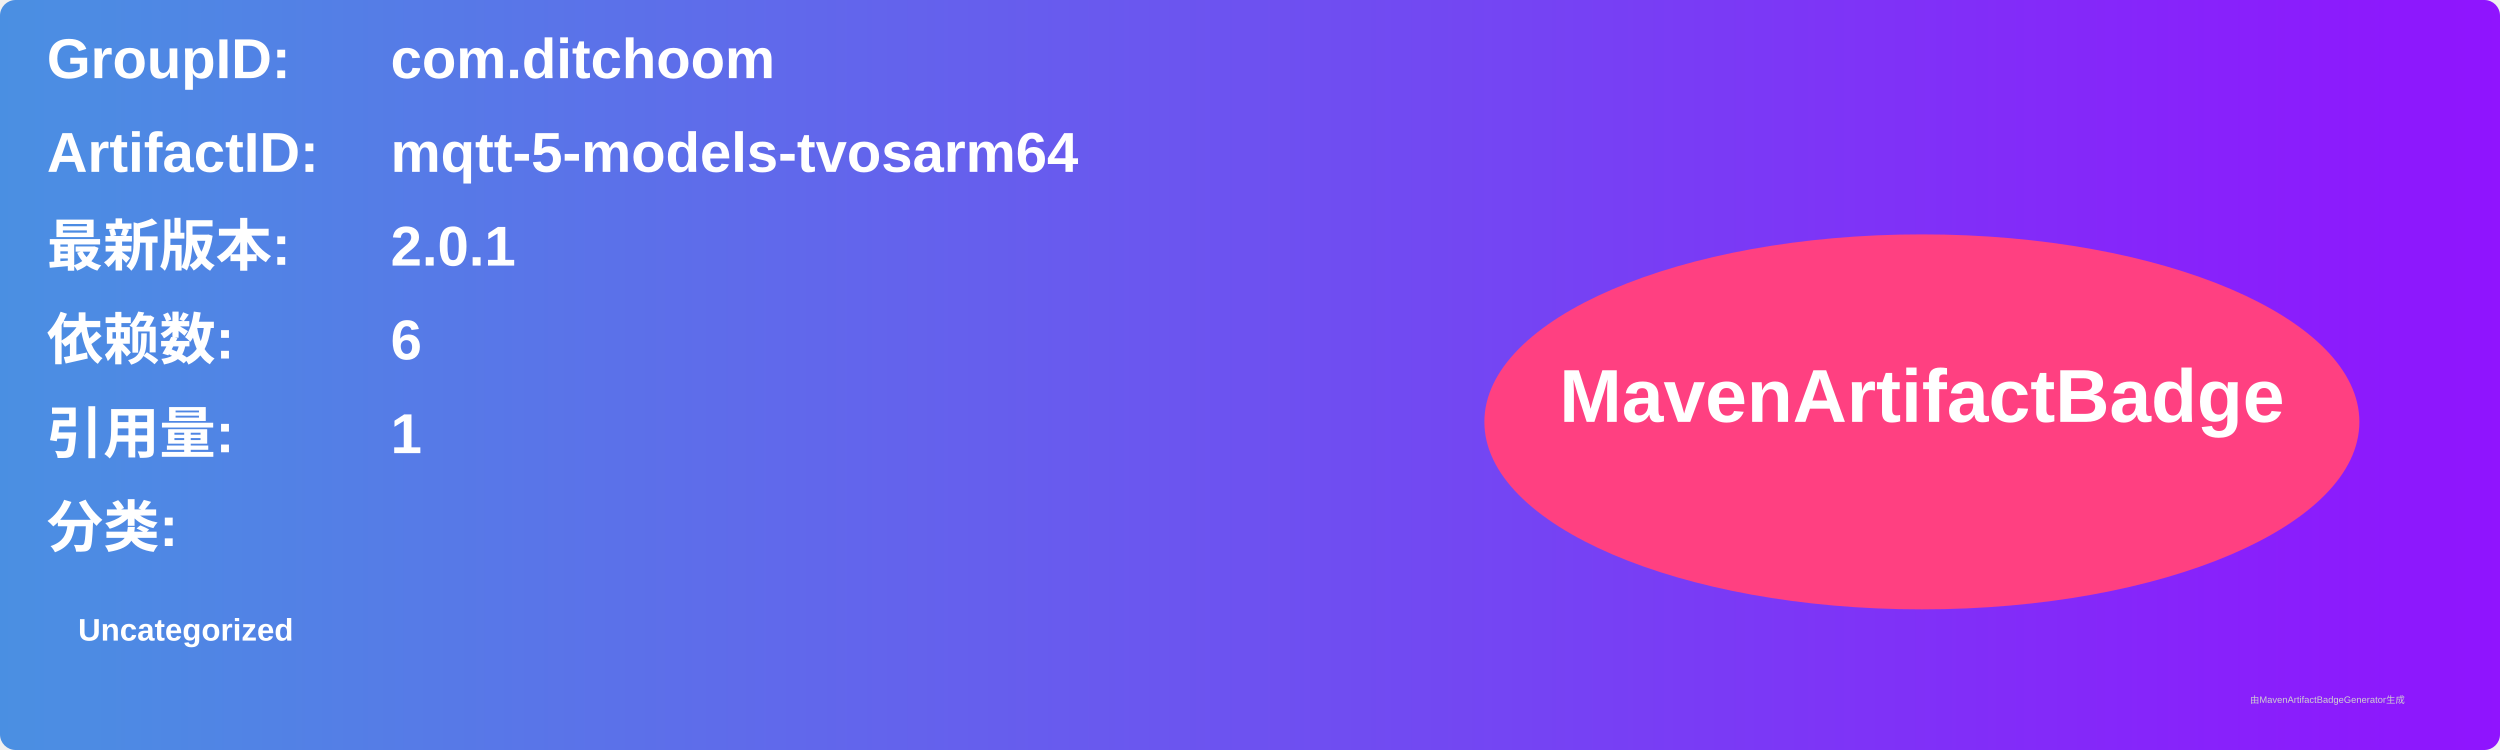
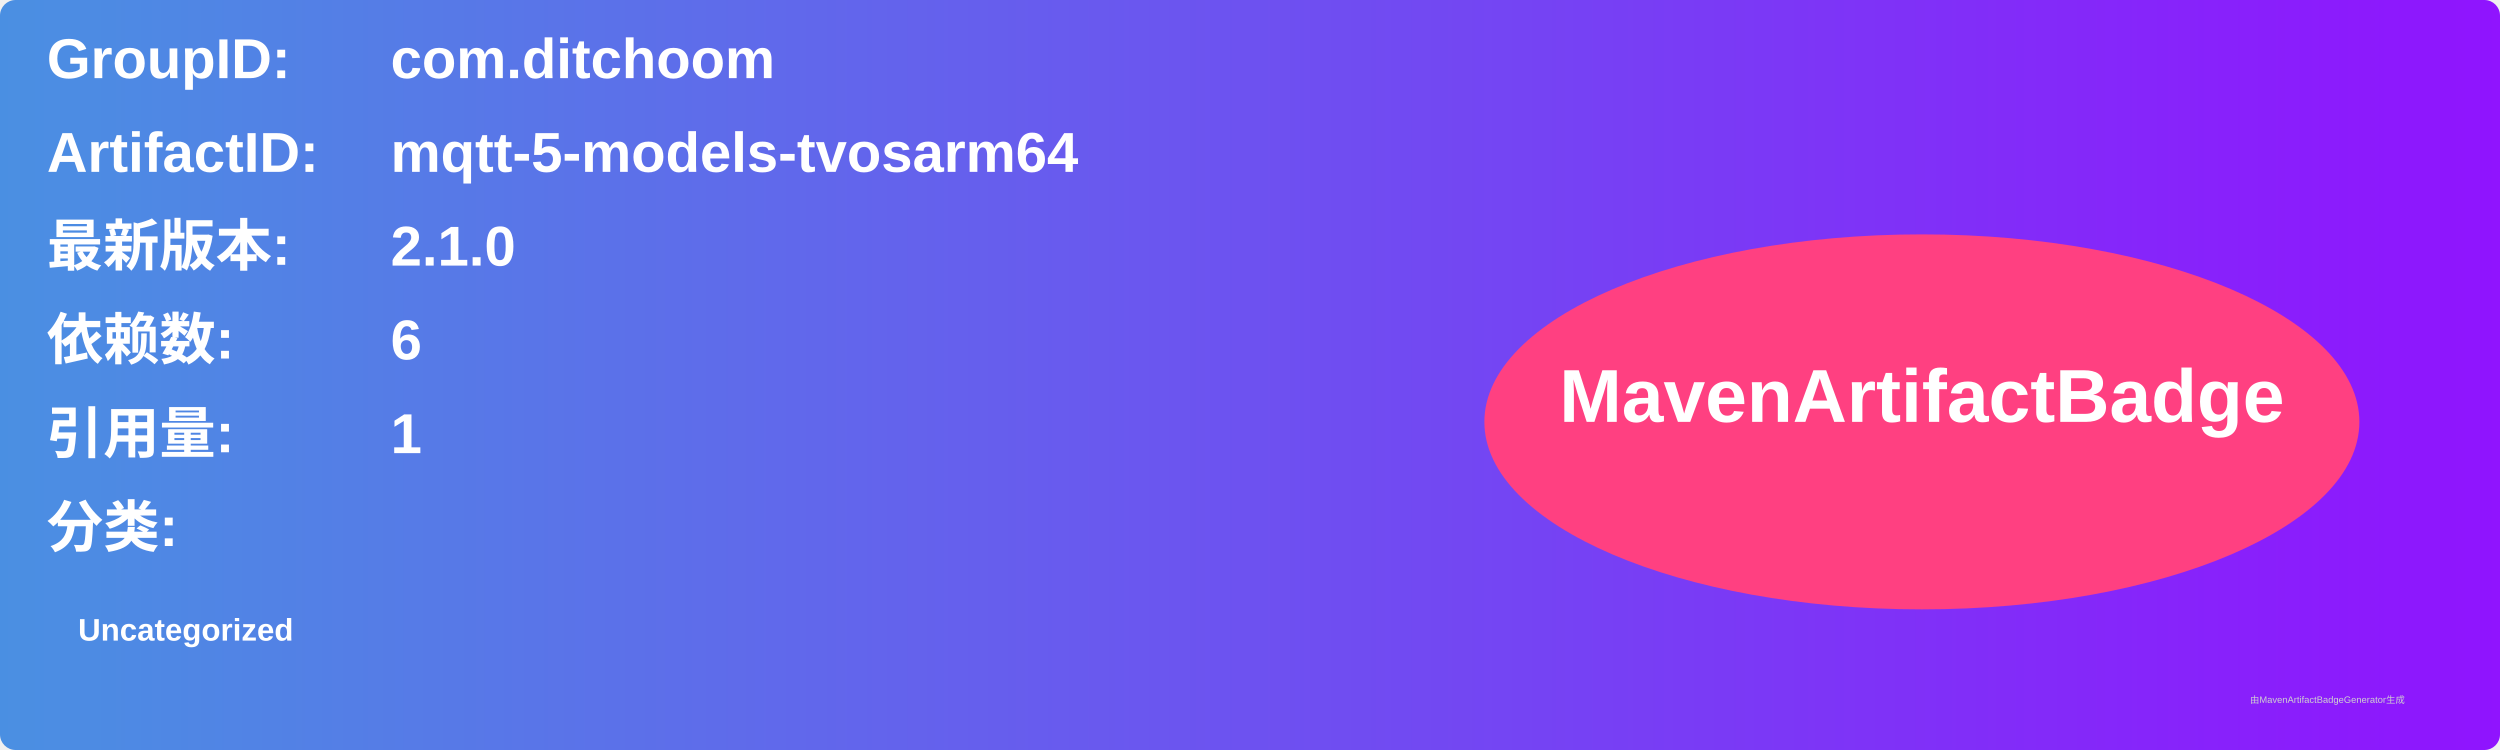
<svg xmlns="http://www.w3.org/2000/svg" width="800" height="240" viewBox="0 0 800 240">
  <linearGradient id="grad" x1="0%" y1="0%" x2="100%" y2="0%">
    <stop offset="0%" stop-color="#4a90e2" />
    <stop offset="100%" stop-color="#9013fe" />
  </linearGradient>
  <rect width="100%" height="100%" rx="5" ry="5" fill="url(#grad)" />
  <g transform="translate(15, 15)">
    <text x="0" y="10" font-family="Arial" font-size="18" fill="white" font-weight="bold" width="260">GroupID:</text>
    <text x="110" y="10" font-family="Arial" font-size="18" fill="white" font-weight="bold" width="460">com.ditchoom</text>
    <text x="0" y="40" font-family="Arial" font-size="18" fill="white" font-weight="bold" width="260">ArtifactID:</text>
    <text x="110" y="40" font-family="Arial" font-size="18" fill="white" font-weight="bold" width="460">mqtt-5-models-tvosarm64</text>
    <text x="0" y="70" font-family="Arial" font-size="18" fill="white" font-weight="bold">最新版本:</text>
    <text x="110" y="70" font-family="Arial" font-size="18" fill="white" font-weight="bold">
-       <tspan font-weight="bold">2.0.1</tspan>
+       <tspan font-weight="bold">2.1.0</tspan>
    </text>
    <text x="0" y="100" font-family="Arial" font-size="18" fill="white" font-weight="bold">依赖数: </text>
    <text x="110" y="100" font-family="Arial" font-size="18" fill="white">
      <tspan font-weight="bold">6</tspan>
    </text>
    <text x="0" y="130" font-family="Arial" font-size="18" fill="white" font-weight="bold">引用量: </text>
    <text x="110" y="130" font-family="Arial" font-size="18" fill="white">
      <tspan font-weight="bold">1</tspan>
    </text>
    <text x="0" y="160" font-family="Arial" font-size="18" fill="white" font-weight="bold">分类:</text>
    <text x="10" y="190" font-family="Arial" font-size="10" fill="white">
      <tspan font-weight="bold">Uncategorized</tspan>
    </text>
    <ellipse cx="600" cy="120" rx="140" ry="60" fill="#ff4081" />
    <text x="600" y="120" text-anchor="middle" font-family="Arial" font-size="24" fill="white" font-weight="bold">MavenArtifactBadge</text>
  </g>
  <text x="720" y="225" font-family="Arial" font-size="3" fill="#d0d0d0">由MavenArtifactBadgeGenerator生成</text>
</svg>
